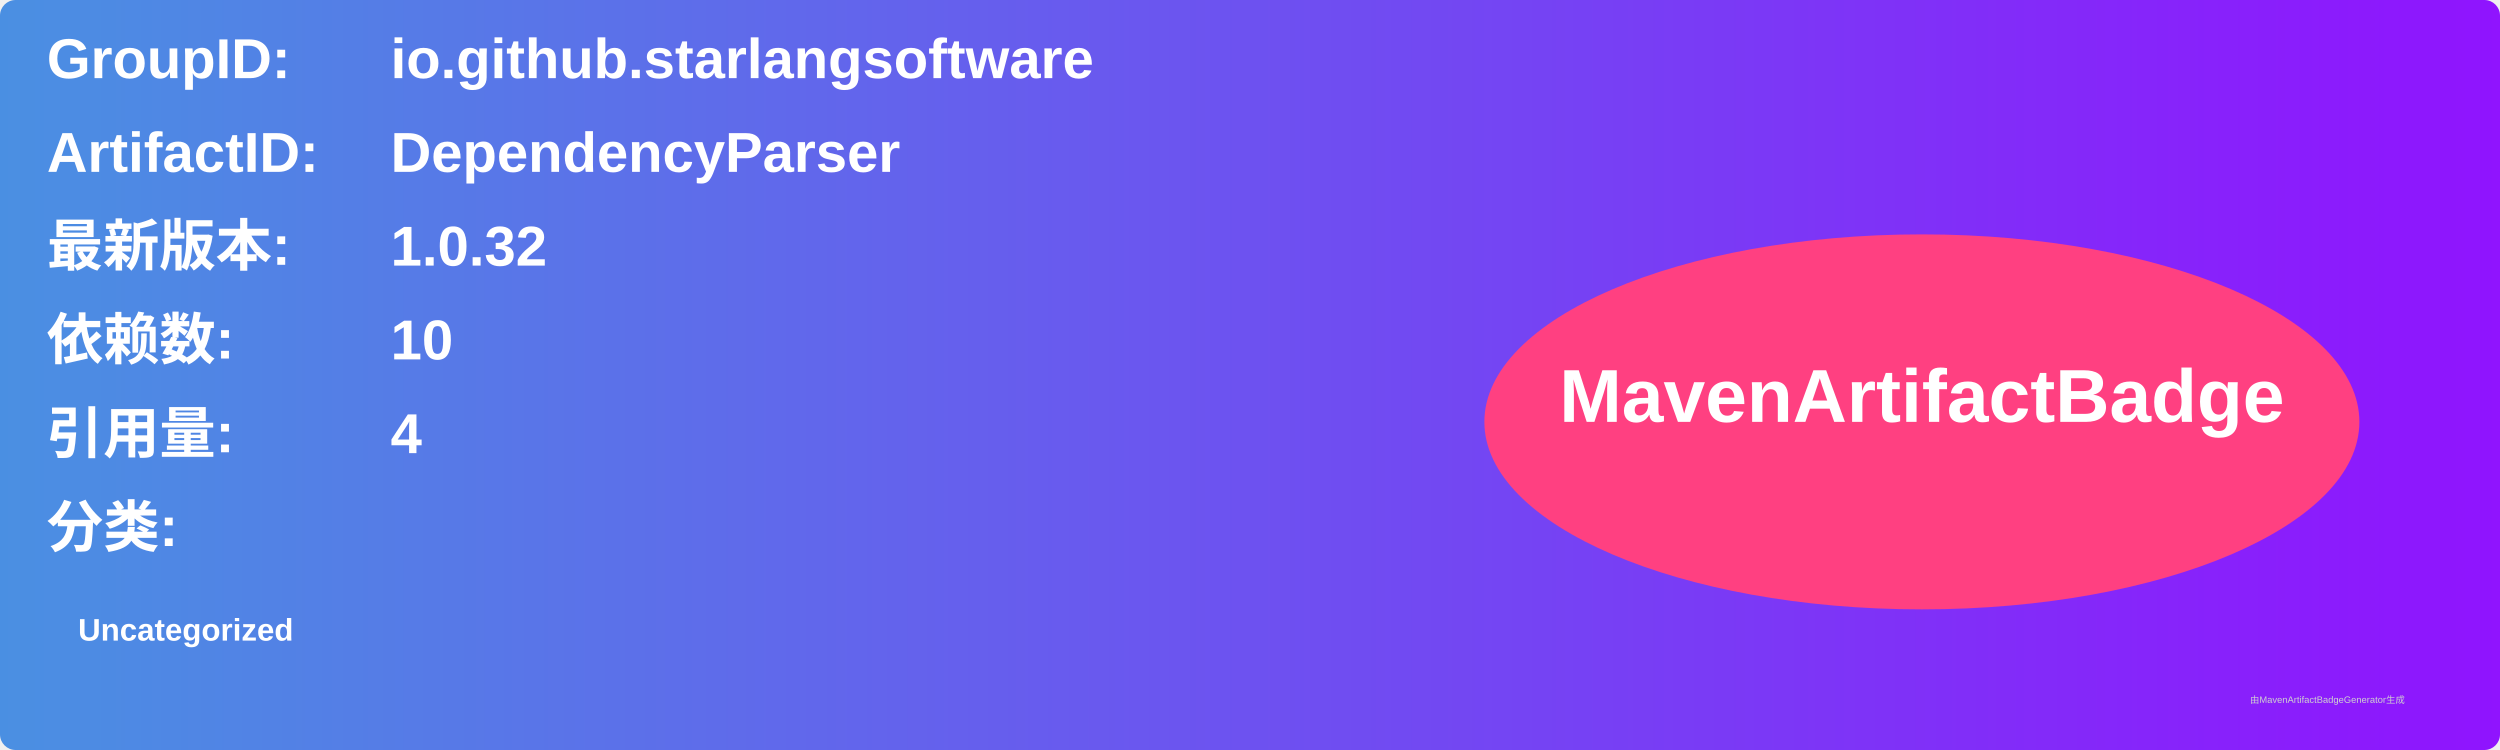
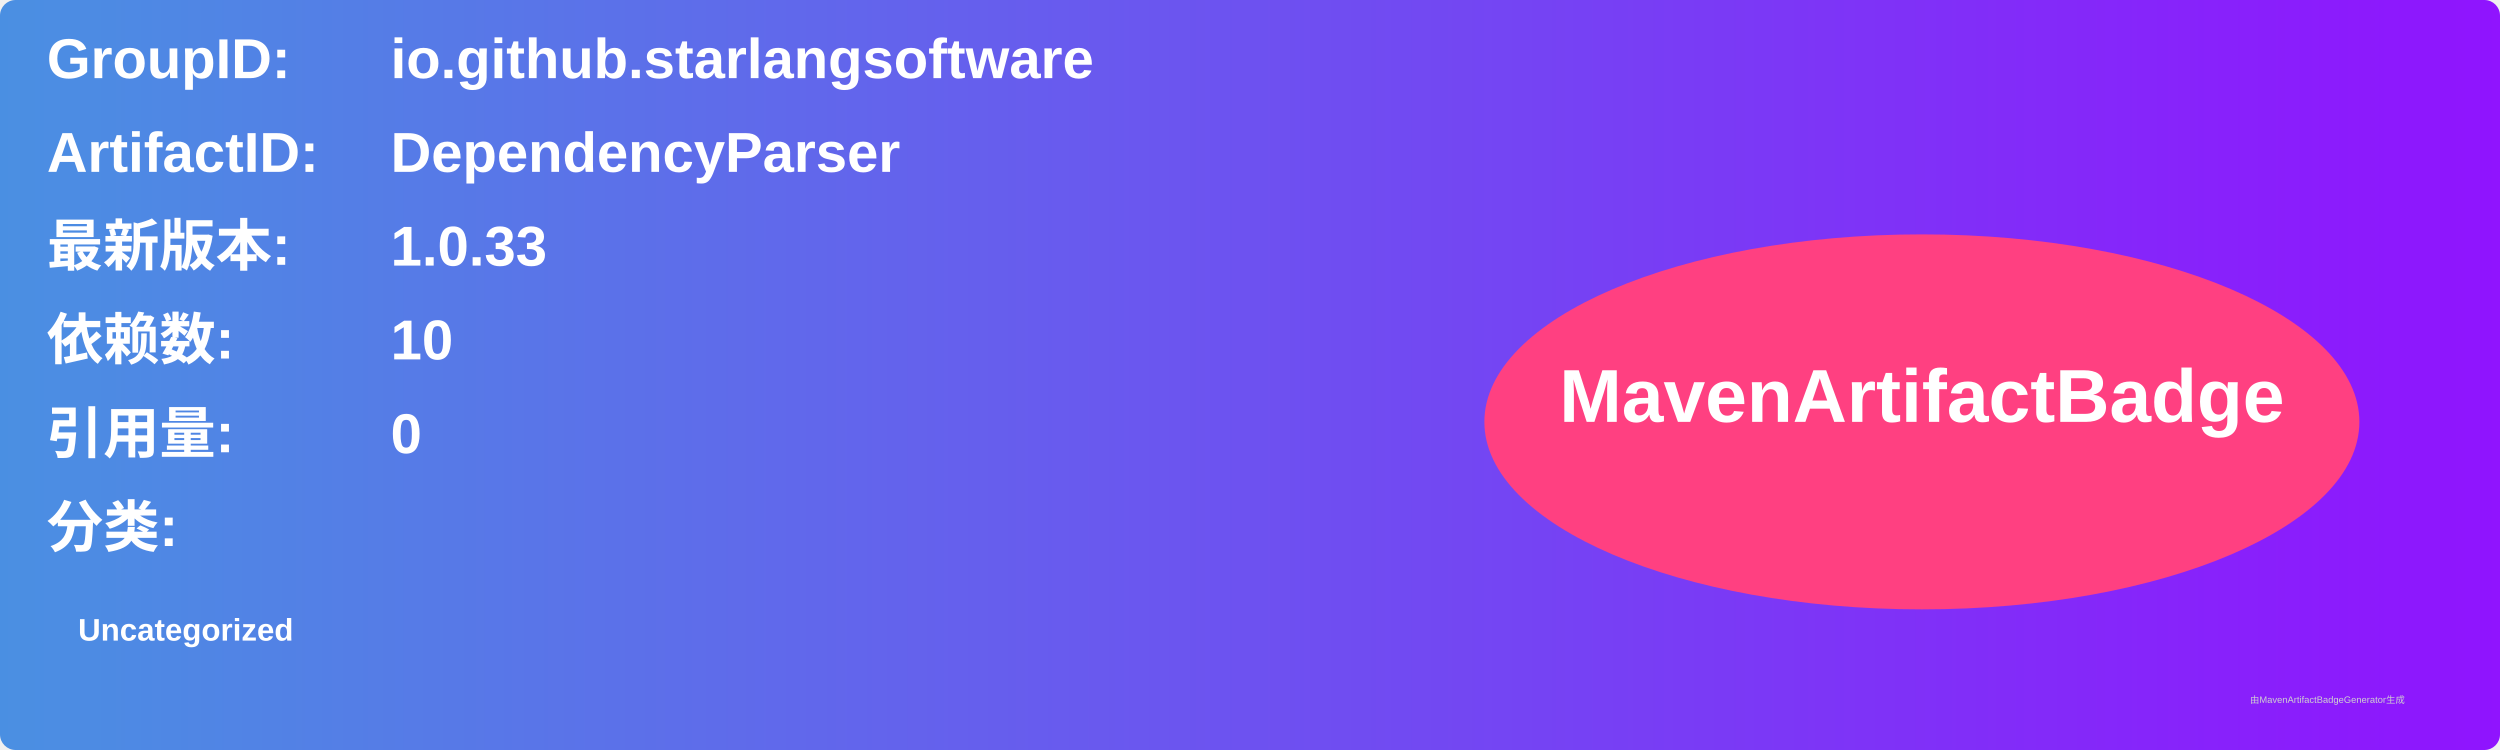
<svg xmlns="http://www.w3.org/2000/svg" width="800" height="240" viewBox="0 0 800 240">
  <linearGradient id="grad" x1="0%" y1="0%" x2="100%" y2="0%">
    <stop offset="0%" stop-color="#4a90e2" />
    <stop offset="100%" stop-color="#9013fe" />
  </linearGradient>
  <rect width="100%" height="100%" rx="5" ry="5" fill="url(#grad)" />
  <g transform="translate(15, 15)">
    <text x="0" y="10" font-family="Arial" font-size="18" fill="white" font-weight="bold" width="260">GroupID:</text>
    <text x="110" y="10" font-family="Arial" font-size="18" fill="white" font-weight="bold" width="460">io.github.starlangsoftware</text>
    <text x="0" y="40" font-family="Arial" font-size="18" fill="white" font-weight="bold" width="260">ArtifactID:</text>
    <text x="110" y="40" font-family="Arial" font-size="18" fill="white" font-weight="bold" width="460">DependencyParser</text>
    <text x="0" y="70" font-family="Arial" font-size="18" fill="white" font-weight="bold">最新版本:</text>
    <text x="110" y="70" font-family="Arial" font-size="18" fill="white" font-weight="bold">
-       <tspan font-weight="bold">1.0.32</tspan>
+       <tspan font-weight="bold">1.0.33</tspan>
    </text>
    <text x="0" y="100" font-family="Arial" font-size="18" fill="white" font-weight="bold">依赖数: </text>
    <text x="110" y="100" font-family="Arial" font-size="18" fill="white">
      <tspan font-weight="bold">10</tspan>
    </text>
    <text x="0" y="130" font-family="Arial" font-size="18" fill="white" font-weight="bold">引用量: </text>
    <text x="110" y="130" font-family="Arial" font-size="18" fill="white">
-       <tspan font-weight="bold">4</tspan>
+       <tspan font-weight="bold">0</tspan>
    </text>
    <text x="0" y="160" font-family="Arial" font-size="18" fill="white" font-weight="bold">分类:</text>
    <text x="10" y="190" font-family="Arial" font-size="10" fill="white">
      <tspan font-weight="bold">Uncategorized</tspan>
    </text>
    <ellipse cx="600" cy="120" rx="140" ry="60" fill="#ff4081" />
    <text x="600" y="120" text-anchor="middle" font-family="Arial" font-size="24" fill="white" font-weight="bold">MavenArtifactBadge</text>
  </g>
  <text x="720" y="225" font-family="Arial" font-size="3" fill="#d0d0d0">由MavenArtifactBadgeGenerator生成</text>
</svg>
